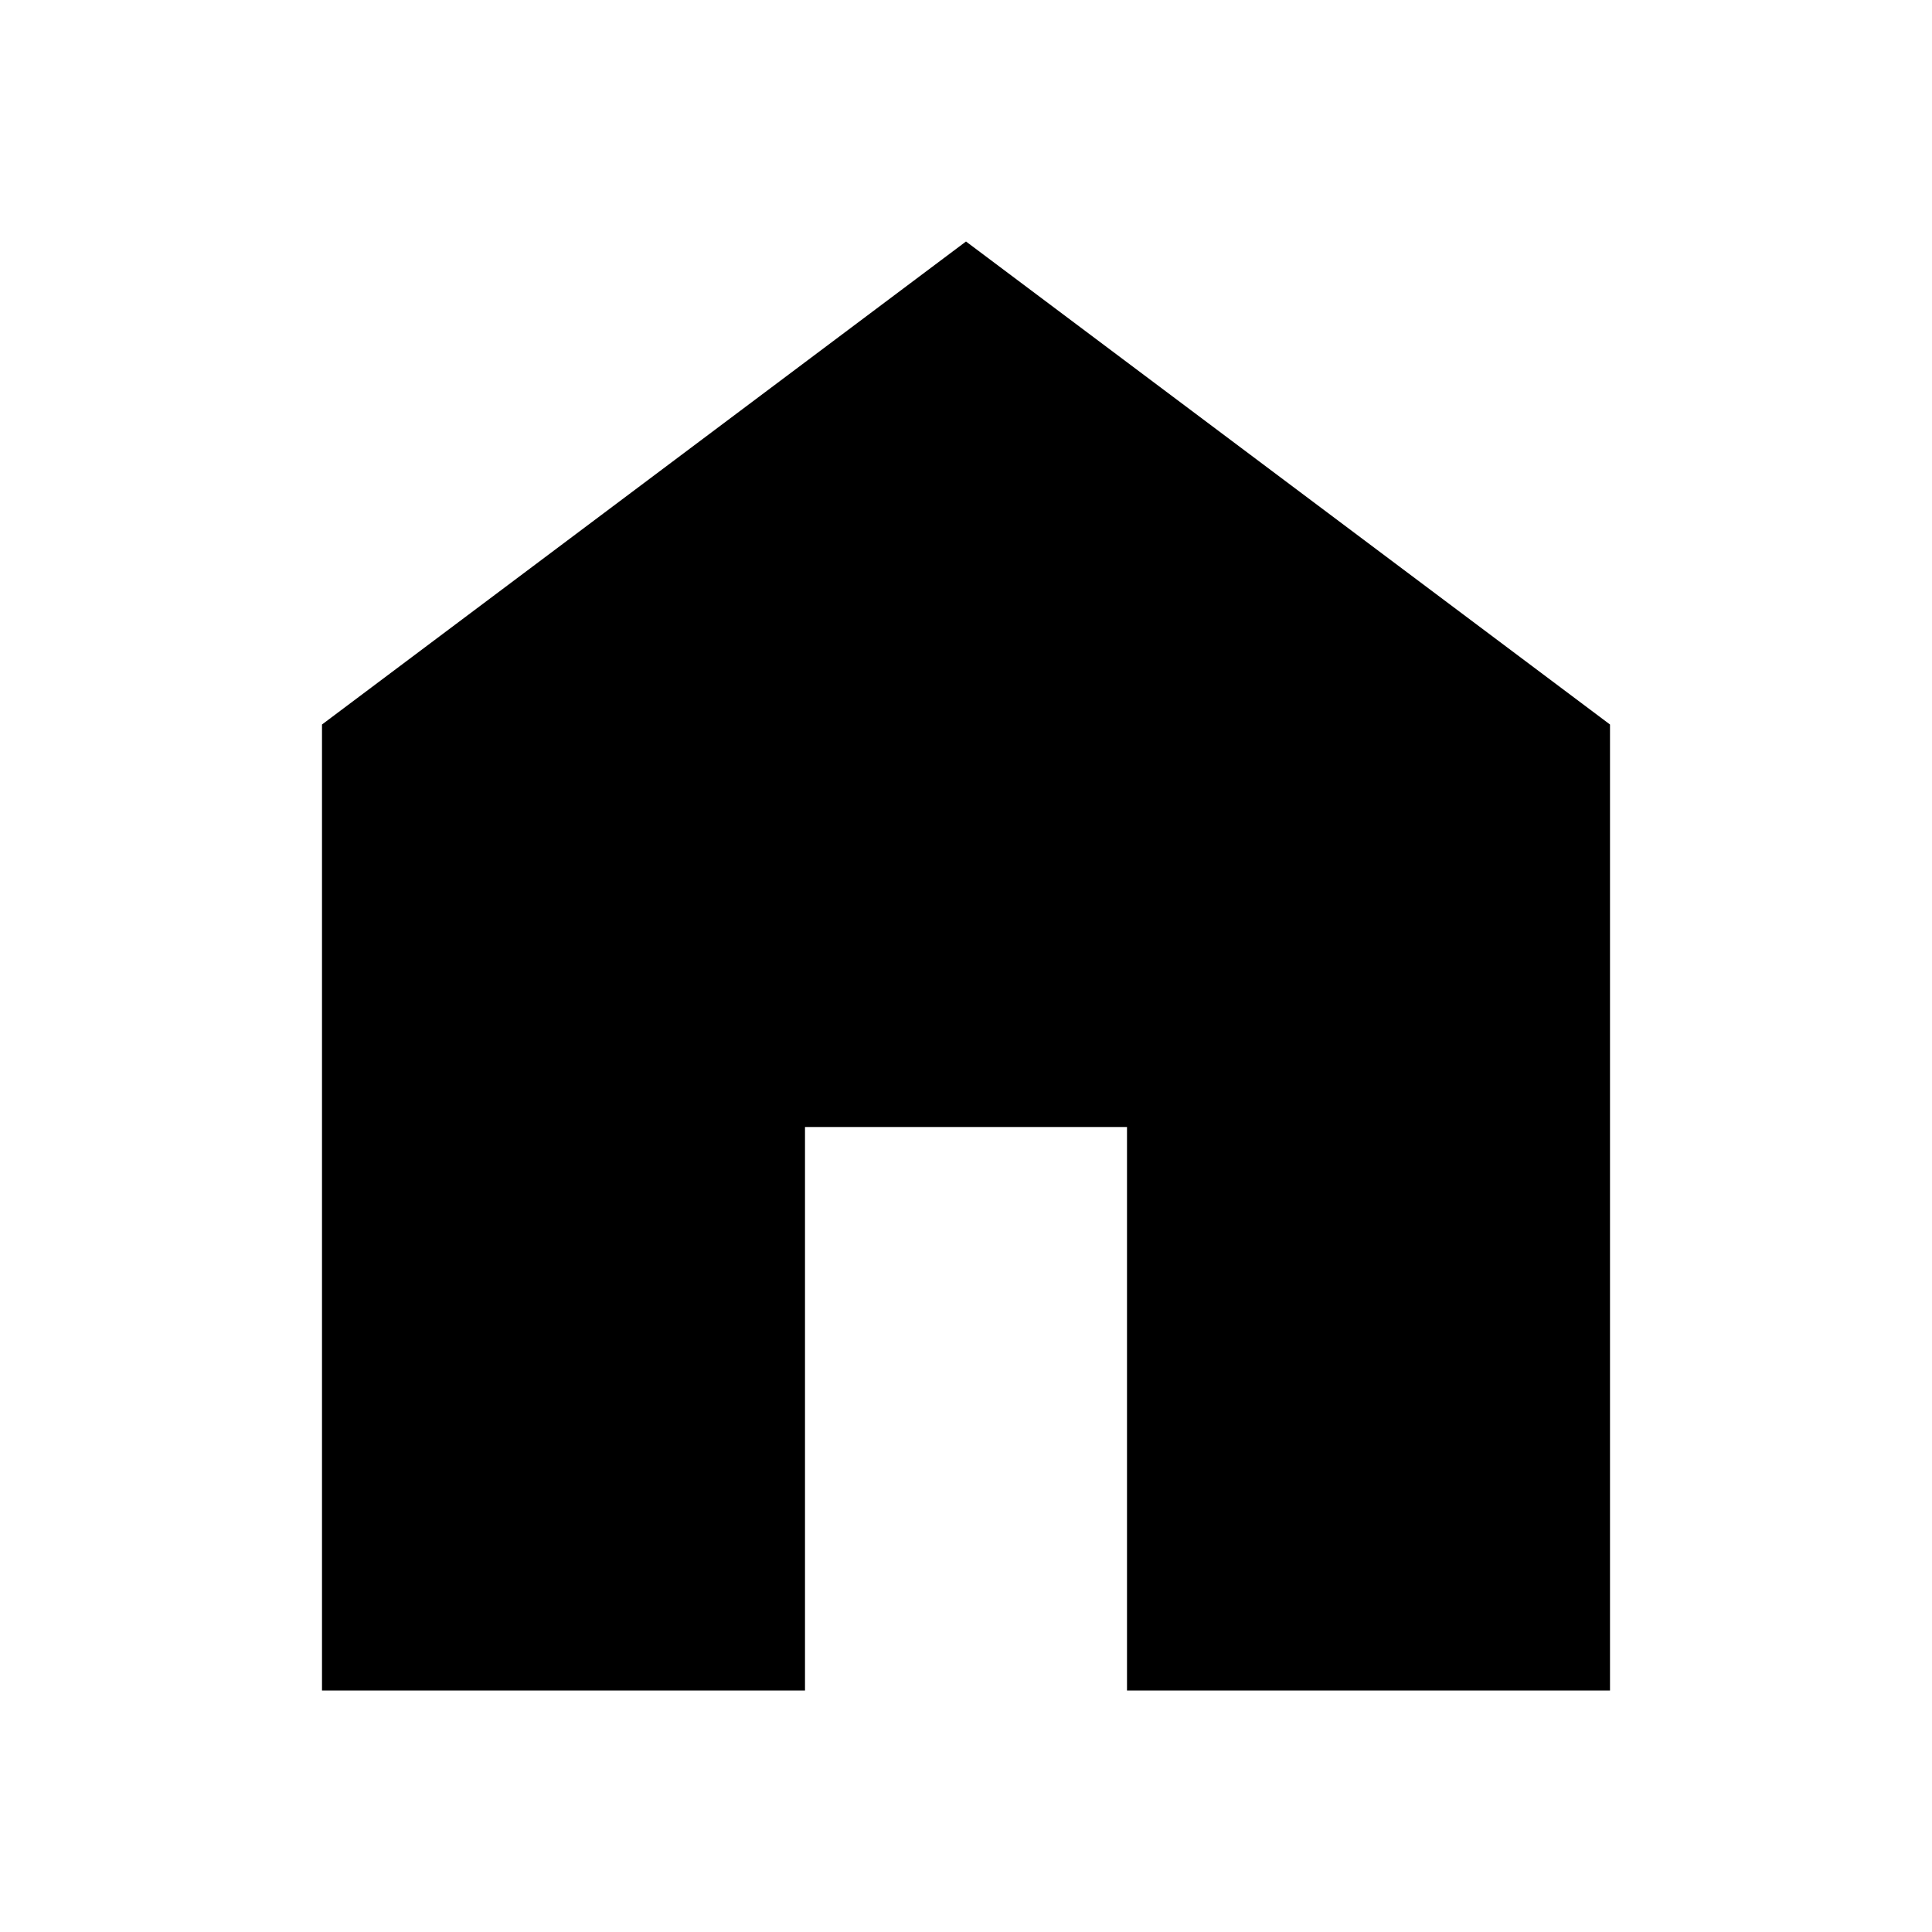
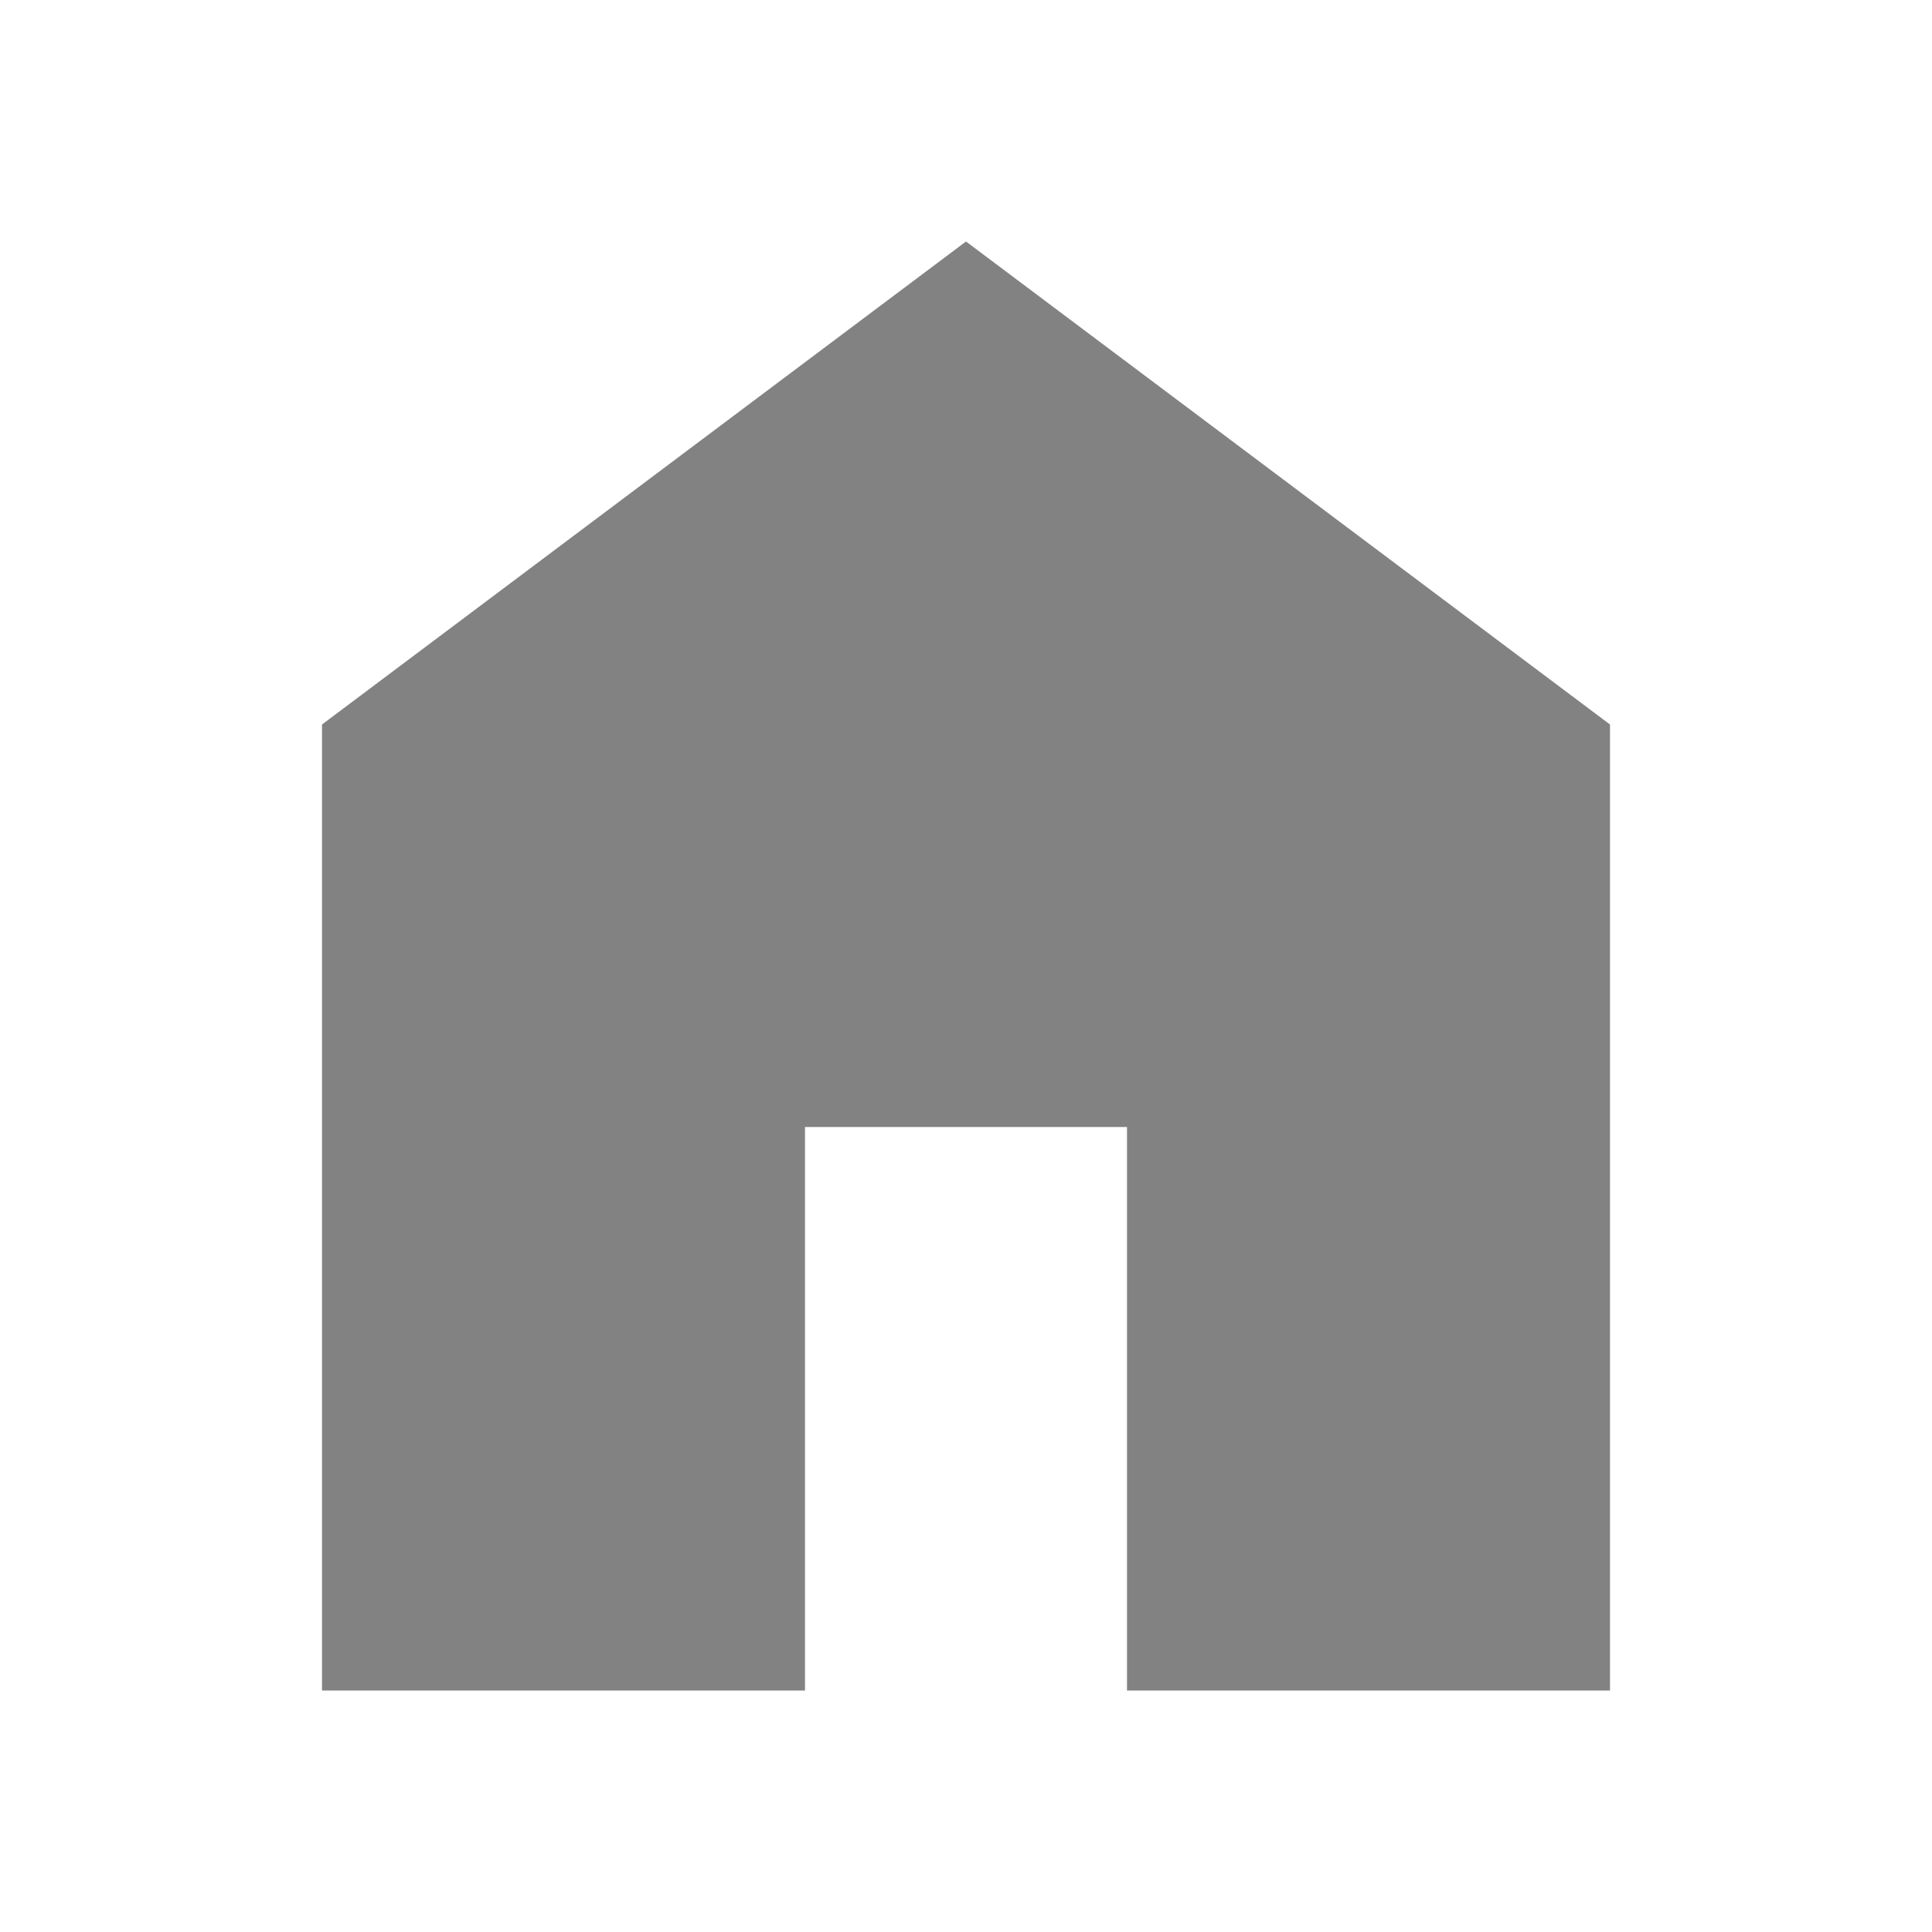
<svg xmlns="http://www.w3.org/2000/svg" height="24" viewBox="0 -960 960 960" width="24">
-   <path d="M160-120v-480l320-240 320 240v480H560v-280H400v280H160Z" />
+   <path fill="#828282" d="M160-120v-480l320-240 320 240v480H560v-280H400v280H160Z" />
</svg>
